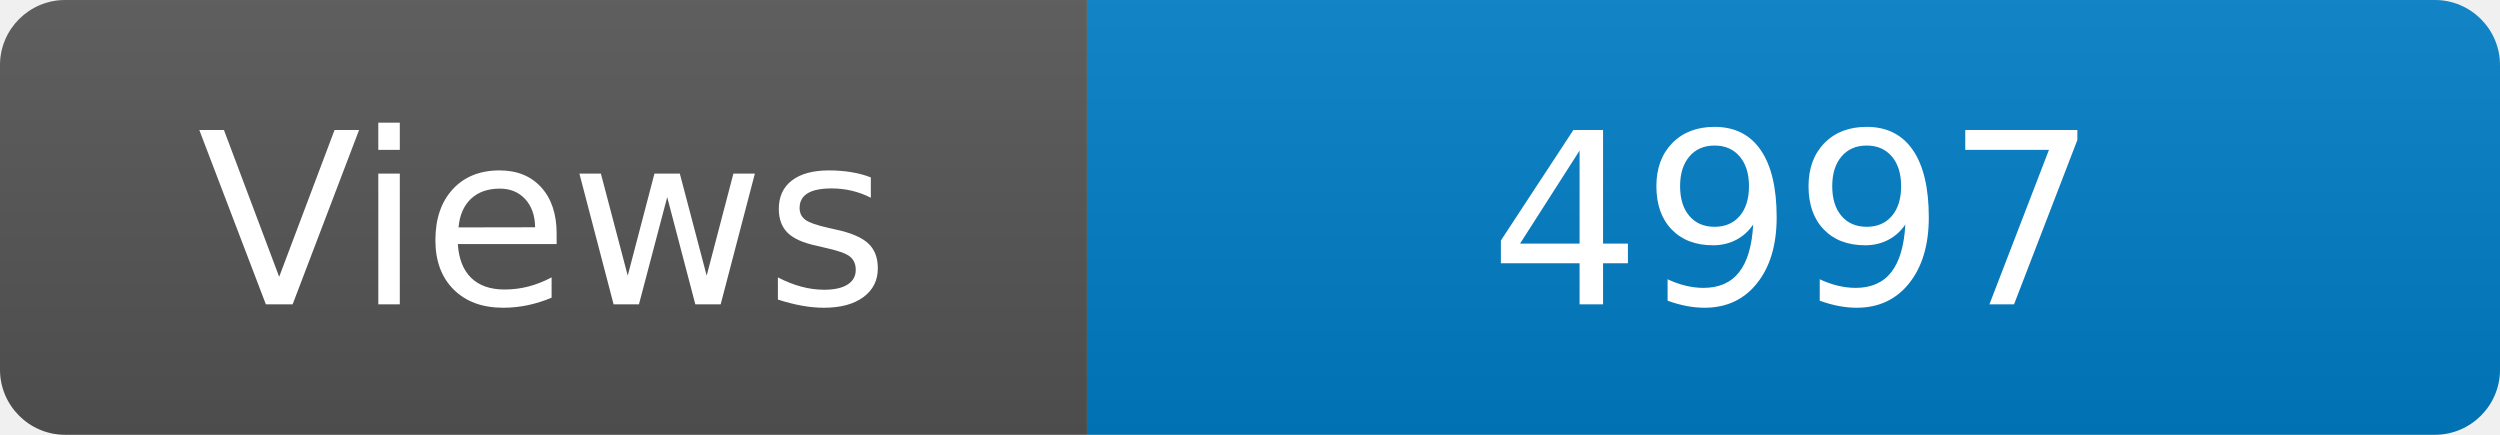
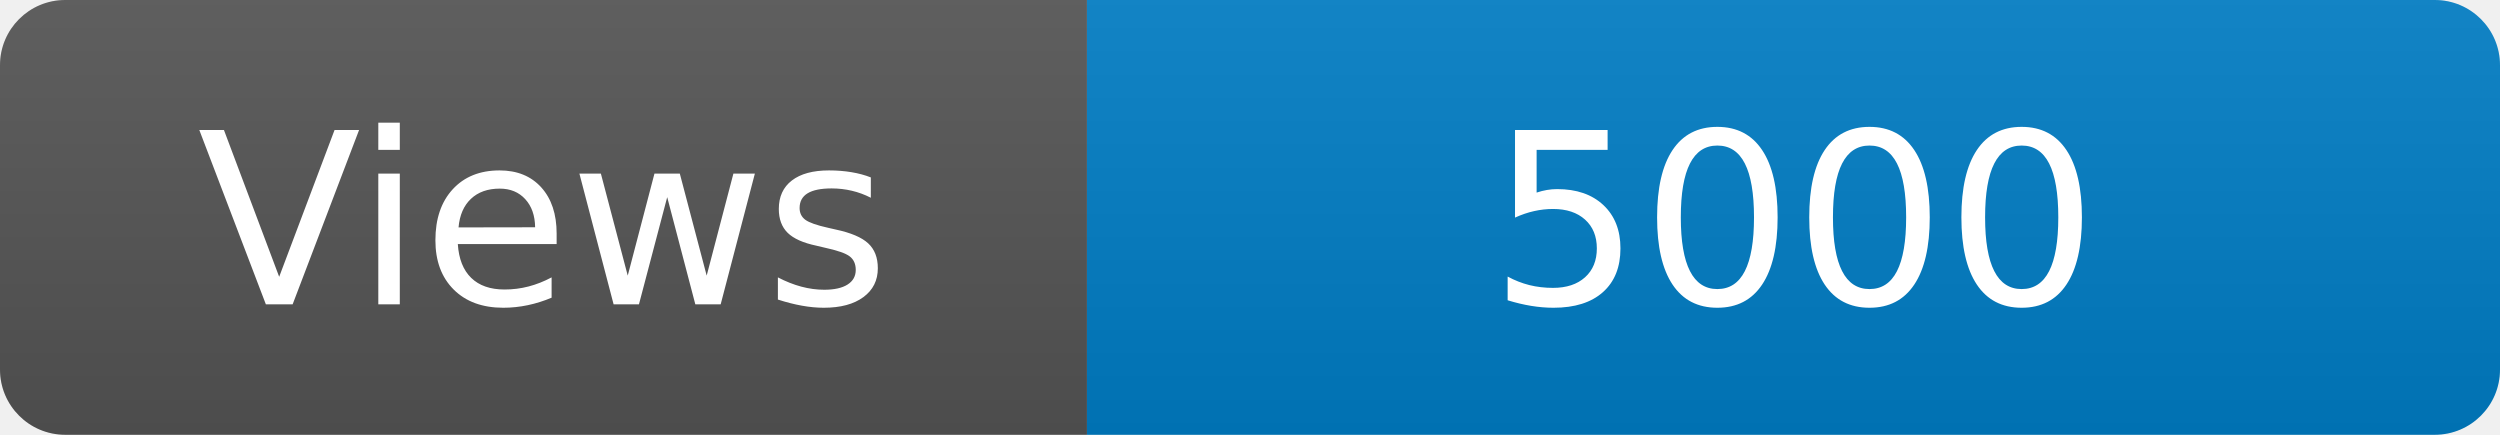
<svg xmlns="http://www.w3.org/2000/svg" width="115" height="20" role="img" aria-label="Maintained?: yes">
  <linearGradient id="s" x2="0" y2="100%">
    <stop offset="0" stop-color="#bbb" stop-opacity=".1" />
    <stop offset="1" stop-opacity=".1" />
  </linearGradient>
  <clipPath id="r">
    <rect width="115" height="20" rx="3" fill="#fff" />
  </clipPath>
  <g clip-path="url(#r)">
    <rect width="50" height="20" fill="#555" />
    <rect x="50" width="160" height="20" fill="#007ec6" />
    <rect width="115" height="20" fill="url(#s)" />
  </g>
  <g fill="#fff" text-anchor="middle" font-family="Verdana,Geneva,DejaVu Sans,sans-serif" font-size="110">
    <text x="250" y="140" transform="scale(.1)" fill="#fff">Views</text>
-     <text x="825" y="140" transform="scale(.1)" fill="#fff">4997</text>
+     <text x="825" y="140" transform="scale(.1)" fill="#fff">5000</text>
  </g>
</svg>
